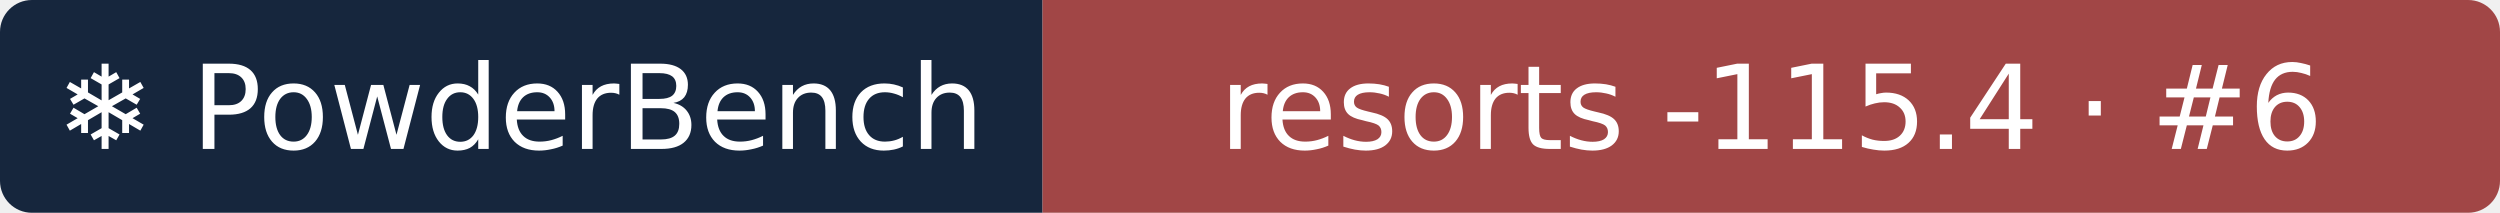
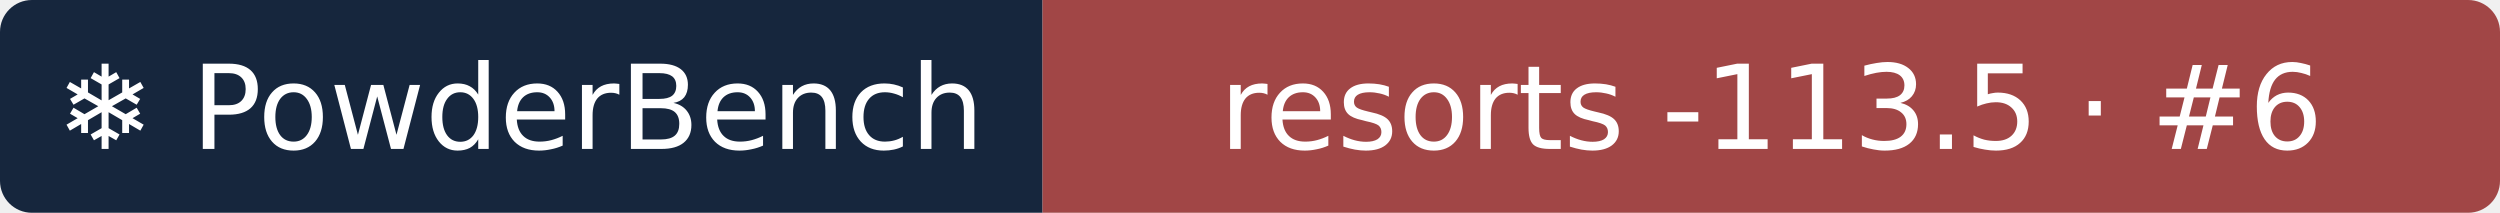
- <svg xmlns="http://www.w3.org/2000/svg" width="235" height="20" role="img" aria-label="❄ PowderBench: resorts -115.4 · #6">
+ <svg xmlns="http://www.w3.org/2000/svg" width="235" height="20" role="img" aria-label="❄ PowderBench: resorts -113.5 · #6">
  <clipPath id="r">
    <rect width="235" height="20" rx="3" />
  </clipPath>
  <g clip-path="url(#r)">
    <rect width="98" height="20" fill="#16263d" />
    <rect x="98" width="137" height="20" fill="#a14646" />
  </g>
  <g fill="#fff" text-anchor="middle" font-family="Verdana,DejaVu Sans,sans-serif" font-size="11">
    <text x="48.9" y="14">❄ PowderBench</text>
-     <text x="166.5" y="14">resorts -115.4 · #6</text>
+     <text x="166.5" y="14">resorts -113.5 · #6</text>
  </g>
</svg>
